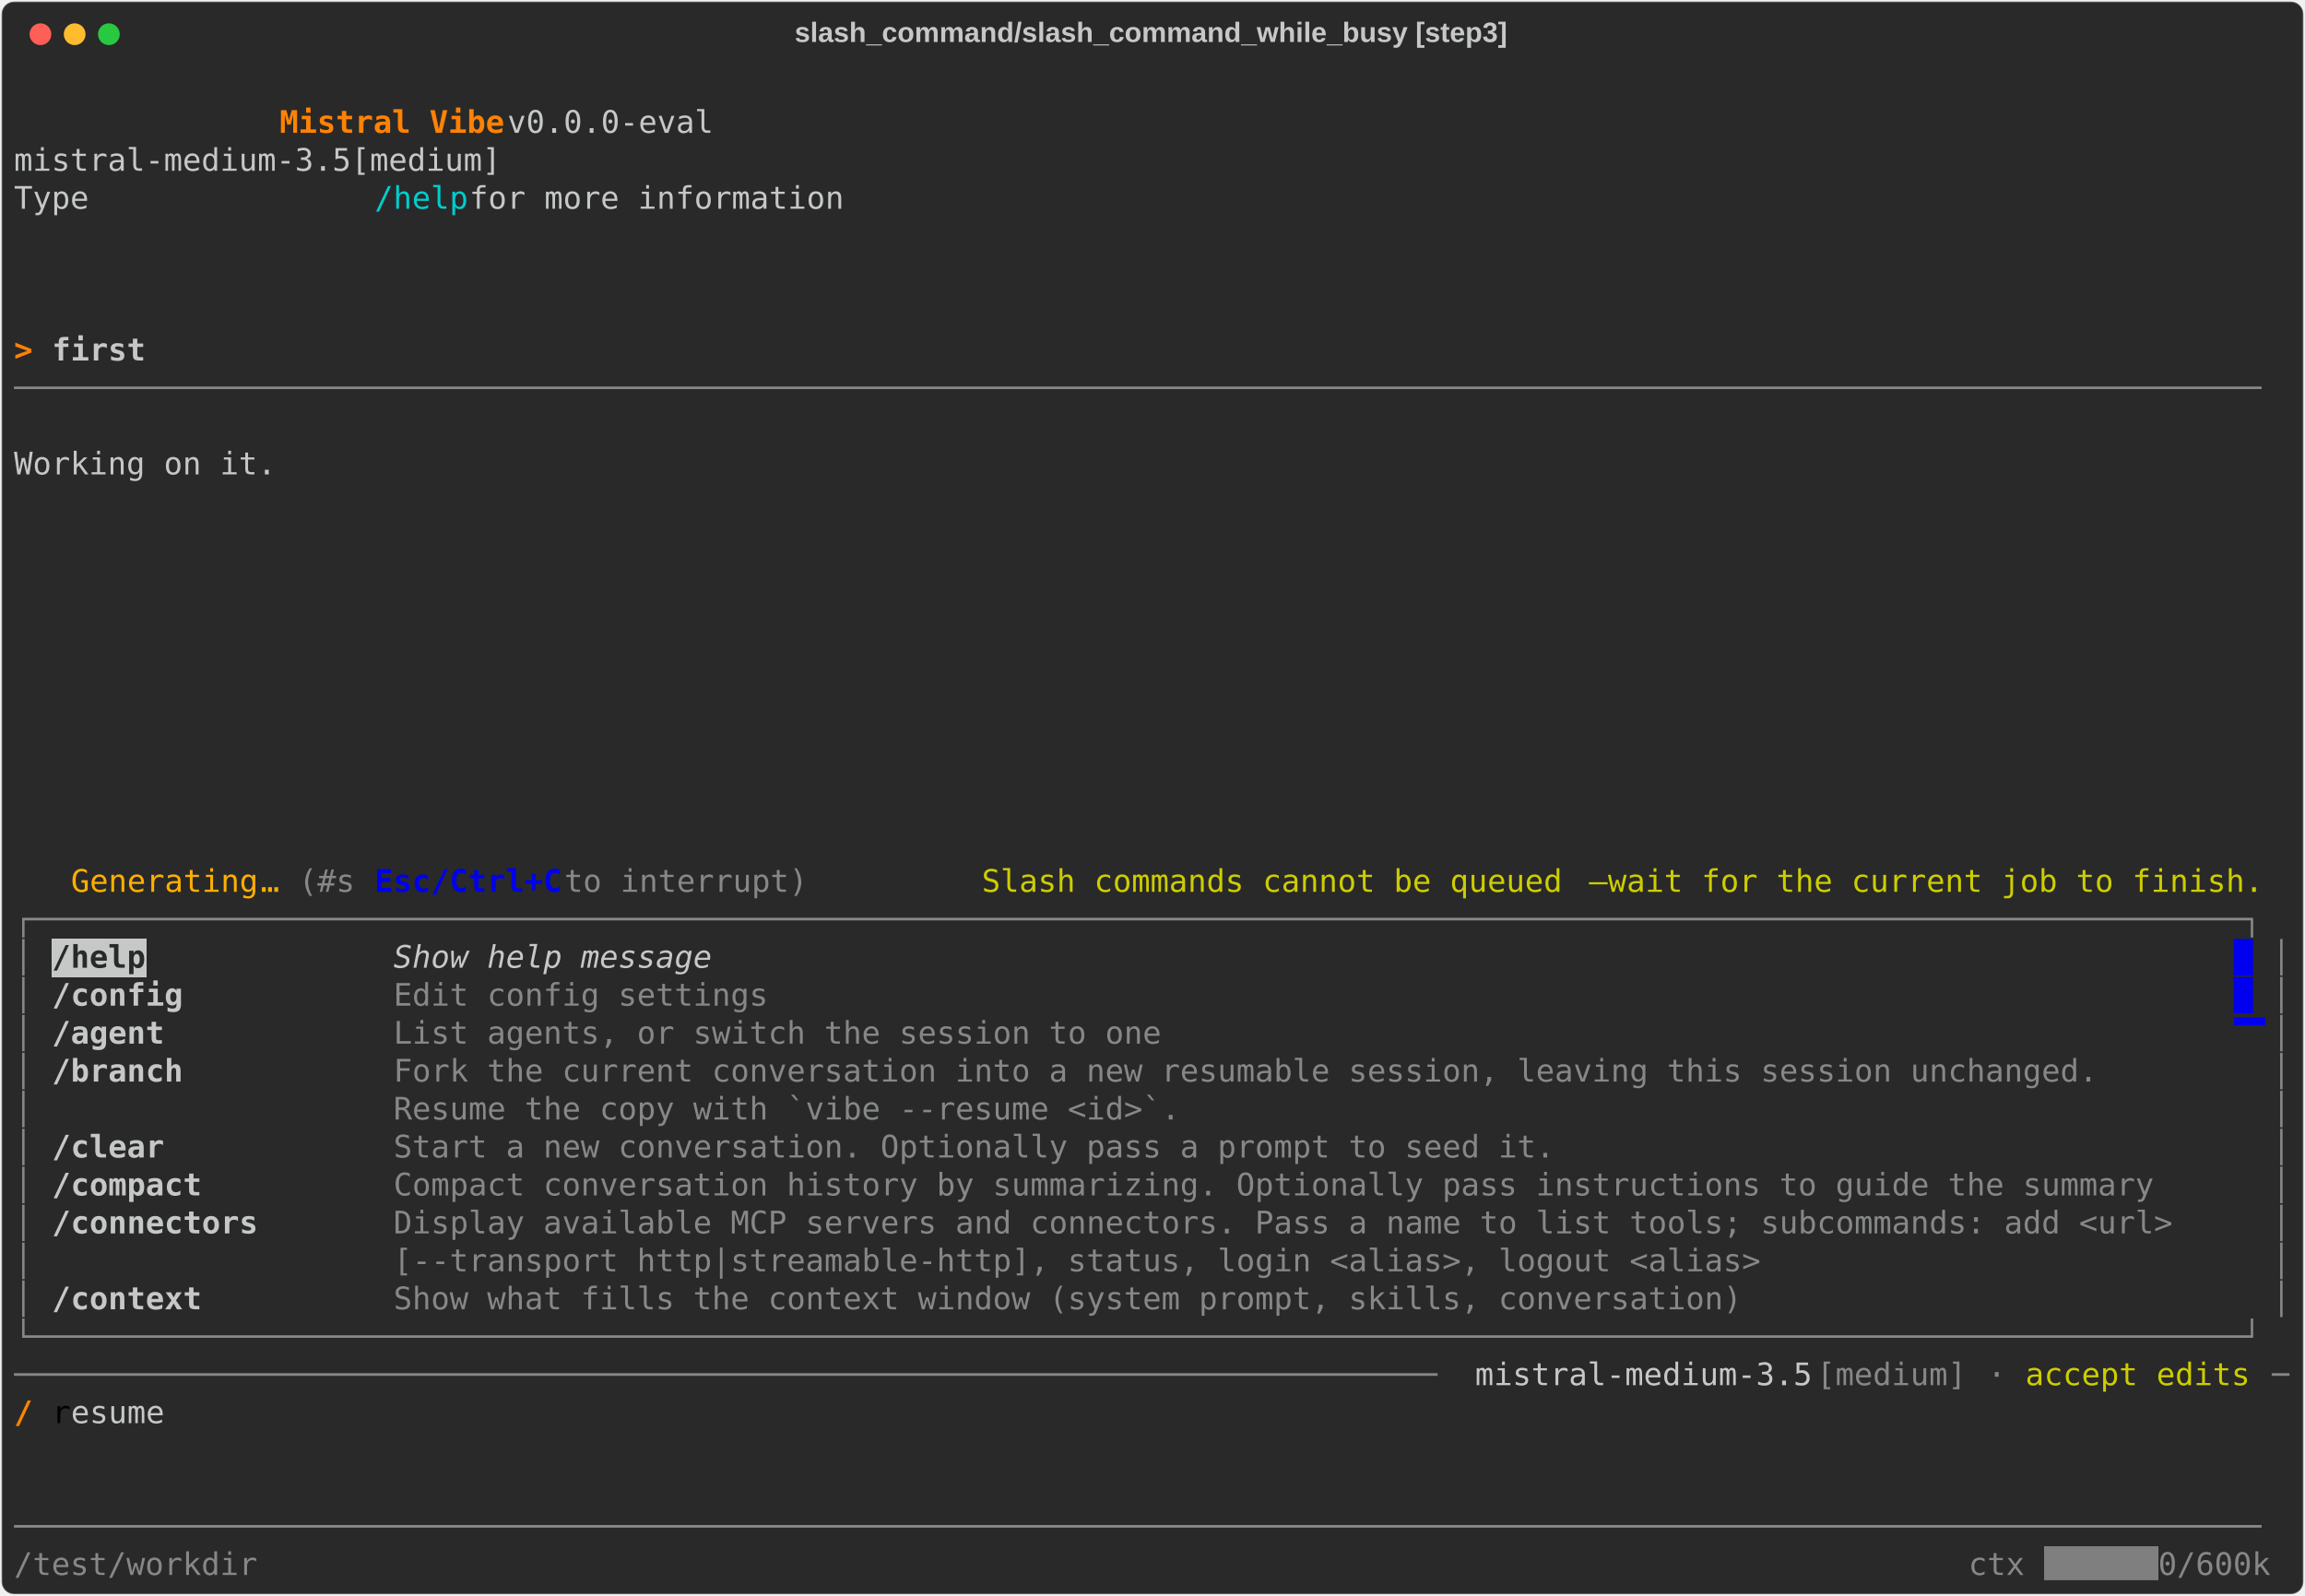
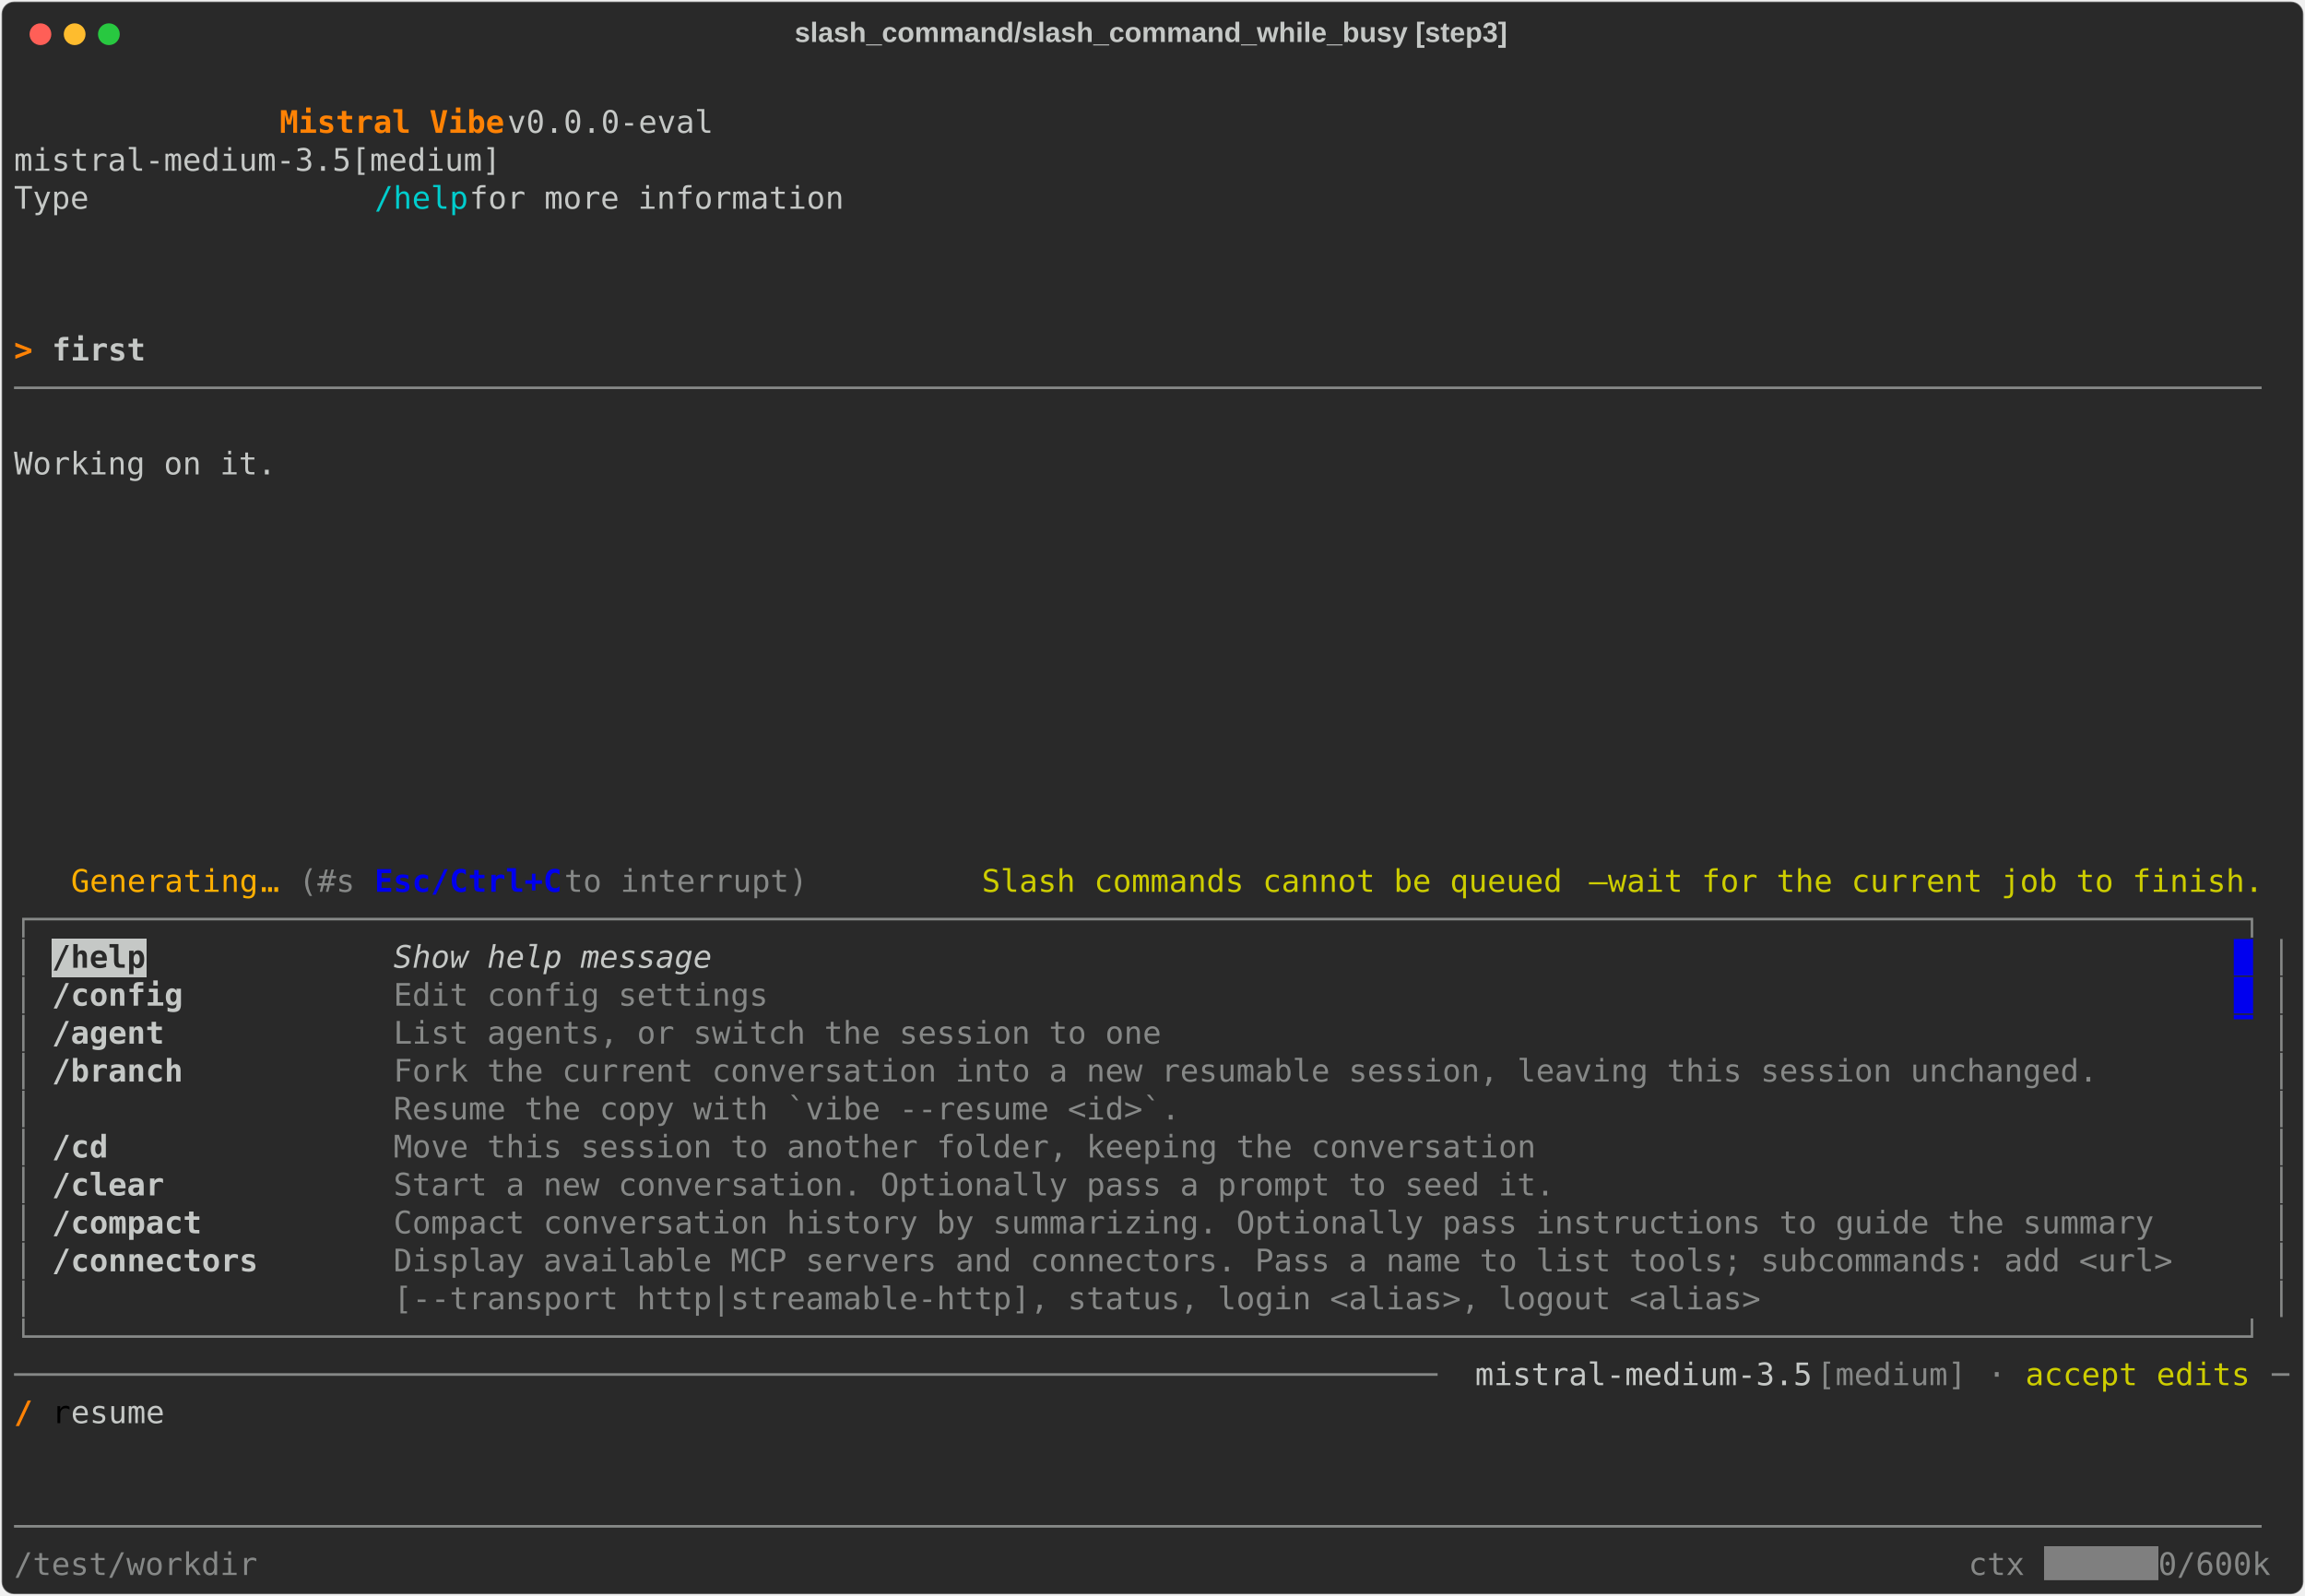
<svg xmlns="http://www.w3.org/2000/svg" class="rich-terminal" viewBox="0 0 1482 1026.0">
  <style>

    @font-face {
        font-family: "Fira Code";
        src: local("FiraCode-Regular"),
                url("https://cdnjs.cloudflare.com/ajax/libs/firacode/6.2.0/woff2/FiraCode-Regular.woff2") format("woff2"),
                url("https://cdnjs.cloudflare.com/ajax/libs/firacode/6.2.0/woff/FiraCode-Regular.woff") format("woff");
        font-style: normal;
        font-weight: 400;
    }
    @font-face {
        font-family: "Fira Code";
        src: local("FiraCode-Bold"),
                url("https://cdnjs.cloudflare.com/ajax/libs/firacode/6.2.0/woff2/FiraCode-Bold.woff2") format("woff2"),
                url("https://cdnjs.cloudflare.com/ajax/libs/firacode/6.2.0/woff/FiraCode-Bold.woff") format("woff");
        font-style: bold;
        font-weight: 700;
    }

    .vibe-matrix {
        font-family: Fira Code, monospace;
        font-size: 20px;
        line-height: 24.4px;
        font-variant-east-asian: full-width;
    }

    .vibe-title {
        font-size: 18px;
        font-weight: bold;
        font-family: arial;
    }

    .vibe-r1 { fill: #c5c8c6 }
.vibe-r2 { fill: #ff8204;font-weight: bold }
.vibe-r3 { fill: #00cdcd }
.vibe-r4 { fill: #c5c8c6;font-weight: bold }
.vibe-r5 { fill: #868887 }
.vibe-r6 { fill: #ffaf01 }
.vibe-r7 { fill: #0000ee;font-weight: bold }
.vibe-r8 { fill: #cdcd00 }
.vibe-r9 { fill: #292929;font-weight: bold }
.vibe-r10 { fill: #c5c8c6;font-style: italic; }
.vibe-r11 { fill: #0000ee }
.vibe-r12 { fill: #000000 }
.vibe-r13 { fill: #ffffff }
    </style>
  <defs>
    <clipPath id="vibe-clip-terminal">
      <rect x="0" y="0" width="1463.0" height="975.0" />
    </clipPath>
    <clipPath id="vibe-line-0">
      <rect x="0" y="1.5" width="1464" height="24.65" />
    </clipPath>
    <clipPath id="vibe-line-1">
      <rect x="0" y="25.9" width="1464" height="24.65" />
    </clipPath>
    <clipPath id="vibe-line-2">
      <rect x="0" y="50.3" width="1464" height="24.65" />
    </clipPath>
    <clipPath id="vibe-line-3">
      <rect x="0" y="74.7" width="1464" height="24.65" />
    </clipPath>
    <clipPath id="vibe-line-4">
      <rect x="0" y="99.1" width="1464" height="24.65" />
    </clipPath>
    <clipPath id="vibe-line-5">
      <rect x="0" y="123.5" width="1464" height="24.65" />
    </clipPath>
    <clipPath id="vibe-line-6">
      <rect x="0" y="147.9" width="1464" height="24.65" />
    </clipPath>
    <clipPath id="vibe-line-7">
      <rect x="0" y="172.3" width="1464" height="24.65" />
    </clipPath>
    <clipPath id="vibe-line-8">
      <rect x="0" y="196.7" width="1464" height="24.65" />
    </clipPath>
    <clipPath id="vibe-line-9">
      <rect x="0" y="221.1" width="1464" height="24.65" />
    </clipPath>
    <clipPath id="vibe-line-10">
      <rect x="0" y="245.5" width="1464" height="24.65" />
    </clipPath>
    <clipPath id="vibe-line-11">
      <rect x="0" y="269.9" width="1464" height="24.65" />
    </clipPath>
    <clipPath id="vibe-line-12">
      <rect x="0" y="294.3" width="1464" height="24.65" />
    </clipPath>
    <clipPath id="vibe-line-13">
      <rect x="0" y="318.7" width="1464" height="24.65" />
    </clipPath>
    <clipPath id="vibe-line-14">
      <rect x="0" y="343.1" width="1464" height="24.65" />
    </clipPath>
    <clipPath id="vibe-line-15">
      <rect x="0" y="367.5" width="1464" height="24.65" />
    </clipPath>
    <clipPath id="vibe-line-16">
      <rect x="0" y="391.9" width="1464" height="24.65" />
    </clipPath>
    <clipPath id="vibe-line-17">
      <rect x="0" y="416.3" width="1464" height="24.65" />
    </clipPath>
    <clipPath id="vibe-line-18">
      <rect x="0" y="440.7" width="1464" height="24.65" />
    </clipPath>
    <clipPath id="vibe-line-19">
      <rect x="0" y="465.1" width="1464" height="24.65" />
    </clipPath>
    <clipPath id="vibe-line-20">
      <rect x="0" y="489.5" width="1464" height="24.65" />
    </clipPath>
    <clipPath id="vibe-line-21">
      <rect x="0" y="513.9" width="1464" height="24.65" />
    </clipPath>
    <clipPath id="vibe-line-22">
      <rect x="0" y="538.3" width="1464" height="24.65" />
    </clipPath>
    <clipPath id="vibe-line-23">
      <rect x="0" y="562.7" width="1464" height="24.65" />
    </clipPath>
    <clipPath id="vibe-line-24">
      <rect x="0" y="587.1" width="1464" height="24.65" />
    </clipPath>
    <clipPath id="vibe-line-25">
      <rect x="0" y="611.5" width="1464" height="24.65" />
    </clipPath>
    <clipPath id="vibe-line-26">
      <rect x="0" y="635.9" width="1464" height="24.65" />
    </clipPath>
    <clipPath id="vibe-line-27">
      <rect x="0" y="660.3" width="1464" height="24.65" />
    </clipPath>
    <clipPath id="vibe-line-28">
      <rect x="0" y="684.7" width="1464" height="24.65" />
    </clipPath>
    <clipPath id="vibe-line-29">
      <rect x="0" y="709.1" width="1464" height="24.65" />
    </clipPath>
    <clipPath id="vibe-line-30">
      <rect x="0" y="733.5" width="1464" height="24.65" />
    </clipPath>
    <clipPath id="vibe-line-31">
      <rect x="0" y="757.9" width="1464" height="24.65" />
    </clipPath>
    <clipPath id="vibe-line-32">
      <rect x="0" y="782.3" width="1464" height="24.65" />
    </clipPath>
    <clipPath id="vibe-line-33">
      <rect x="0" y="806.7" width="1464" height="24.65" />
    </clipPath>
    <clipPath id="vibe-line-34">
      <rect x="0" y="831.1" width="1464" height="24.65" />
    </clipPath>
    <clipPath id="vibe-line-35">
      <rect x="0" y="855.5" width="1464" height="24.65" />
    </clipPath>
    <clipPath id="vibe-line-36">
      <rect x="0" y="879.9" width="1464" height="24.65" />
    </clipPath>
    <clipPath id="vibe-line-37">
      <rect x="0" y="904.3" width="1464" height="24.65" />
    </clipPath>
    <clipPath id="vibe-line-38">
      <rect x="0" y="928.7" width="1464" height="24.65" />
    </clipPath>
  </defs>
  <rect fill="#292929" stroke="rgba(255,255,255,0.35)" stroke-width="1" x="1" y="1" width="1480" height="1024" rx="8" />
  <text class="vibe-title" fill="#c5c8c6" text-anchor="middle" x="740" y="27">slash_command/slash_command_while_busy [step3]</text>
  <g transform="translate(26,22)">
    <circle cx="0" cy="0" r="7" fill="#ff5f57" />
    <circle cx="22" cy="0" r="7" fill="#febc2e" />
    <circle cx="44" cy="0" r="7" fill="#28c840" />
  </g>
  <g transform="translate(9, 41)" clip-path="url(#vibe-clip-terminal)">
    <rect fill="#c5c8c6" x="24.4" y="562.7" width="61" height="24.65" shape-rendering="crispEdges" />
    <rect fill="#7f7f7f" x="1305.4" y="953.1" width="73.2" height="24.65" shape-rendering="crispEdges" />
    <g class="vibe-matrix">
      <text class="vibe-r1" x="1464" y="20" textLength="12.2" clip-path="url(#vibe-line-0)">
</text>
      <text class="vibe-r2" x="170.8 183 195.2 207.4 219.6 231.8 244 256.2 268.4 280.6 292.8 305" y="44.4" clip-path="url(#vibe-line-1)" style="font-variant-ligatures:none;font-kerning:none">Mistral Vibe</text>
      <text class="vibe-r1" x="317.2 329.4 341.6 353.8 366 378.2 390.4 402.6 414.8 427 439.2 451.4 463.6 475.8 488 500.2 512.4 524.6 536.8 549 561.2 573.4 585.6 597.8 610 622.2 634.4 646.6 658.8 671 683.2 695.4 707.6 719.8 732 744.2 756.4 768.6 780.8 793 805.2 817.4 829.6 841.8 854 866.2 878.4 890.6 902.8 915 927.2 939.4 951.6 963.8 976 988.2 1000.4 1012.6 1024.8 1037 1049.2 1061.4 1073.6 1085.8 1098 1110.2 1122.4 1134.6 1146.8 1159 1171.2 1183.4 1195.6 1207.8 1220 1232.2 1244.4 1256.6 1268.8 1281 1293.2 1305.4 1317.6 1329.8 1342 1354.2 1366.4 1378.6 1390.8 1403 1415.2 1427.4 1439.6 1451.8" y="44.4" clip-path="url(#vibe-line-1)" style="font-variant-ligatures:none;font-kerning:none"> v0.0.0-eval                                                                                  </text>
      <text class="vibe-r1" x="1464" y="44.4" textLength="12.2" clip-path="url(#vibe-line-1)">
</text>
      <text class="vibe-r1" x="0 12.2 24.4 36.6 48.8 61 73.2 85.4 97.6 109.8 122 134.2 146.4 158.6 170.8 183 195.2 207.4 219.6 231.8 244 256.2 268.4 280.6 292.8 305 317.2 329.4 341.6 353.8 366 378.2 390.4 402.6 414.8 427 439.2 451.4 463.6 475.8 488 500.2 512.4 524.6 536.8 549 561.2 573.4 585.6 597.8 610 622.2 634.4 646.6 658.8 671 683.2 695.4 707.6 719.8 732 744.2 756.4 768.6 780.8 793 805.2 817.4 829.6 841.8 854 866.2 878.4 890.6 902.8 915 927.2 939.4 951.6 963.8 976 988.2 1000.4 1012.6 1024.8 1037 1049.2 1061.4 1073.6 1085.8 1098 1110.2 1122.4 1134.6 1146.8 1159 1171.2 1183.4 1195.6 1207.8 1220 1232.2 1244.4 1256.6 1268.8 1281 1293.2 1305.4 1317.6 1329.8 1342 1354.2 1366.4 1378.6 1390.8 1403 1415.2 1427.4 1439.6 1451.8" y="68.8" clip-path="url(#vibe-line-2)" style="font-variant-ligatures:none;font-kerning:none">              mistral-medium-3.5[medium]                                                                                </text>
      <text class="vibe-r1" x="1464" y="68.8" textLength="12.2" clip-path="url(#vibe-line-2)">
</text>
      <text class="vibe-r1" x="0 12.2 24.4 36.6 48.8 61 73.2 85.4 97.6 109.8 122 134.2 146.4 158.6 170.8 183 195.2 207.4 219.6" y="93.2" clip-path="url(#vibe-line-3)" style="font-variant-ligatures:none;font-kerning:none">              Type </text>
      <text class="vibe-r3" x="231.8 244 256.2 268.4 280.6" y="93.2" clip-path="url(#vibe-line-3)" style="font-variant-ligatures:none;font-kerning:none">/help</text>
      <text class="vibe-r1" x="292.8 305 317.2 329.4 341.6 353.8 366 378.2 390.4 402.6 414.8 427 439.2 451.4 463.6 475.8 488 500.2 512.4 524.6 536.8 549 561.2 573.4 585.6 597.8 610 622.2 634.4 646.6 658.8 671 683.2 695.4 707.6 719.8 732 744.2 756.4 768.6 780.8 793 805.2 817.4 829.6 841.8 854 866.2 878.4 890.6 902.8 915 927.2 939.4 951.6 963.8 976 988.2 1000.4 1012.6 1024.8 1037 1049.2 1061.4 1073.6 1085.8 1098 1110.2 1122.4 1134.6 1146.8 1159 1171.2 1183.4 1195.6 1207.8 1220 1232.2 1244.4 1256.6 1268.8 1281 1293.2 1305.4 1317.6 1329.8 1342 1354.2 1366.4 1378.6 1390.8 1403 1415.2 1427.4 1439.6 1451.8" y="93.2" clip-path="url(#vibe-line-3)" style="font-variant-ligatures:none;font-kerning:none"> for more information                                                                           </text>
      <text class="vibe-r1" x="1464" y="93.2" textLength="12.2" clip-path="url(#vibe-line-3)">
</text>
      <text class="vibe-r1" x="1464" y="117.6" textLength="12.2" clip-path="url(#vibe-line-4)">
</text>
      <text class="vibe-r1" x="1464" y="142" textLength="12.2" clip-path="url(#vibe-line-5)">
</text>
      <text class="vibe-r1" x="1464" y="166.4" textLength="12.2" clip-path="url(#vibe-line-6)">
</text>
      <text class="vibe-r2" x="0 12.2" y="190.8" clip-path="url(#vibe-line-7)" style="font-variant-ligatures:none;font-kerning:none">&gt; </text>
      <text class="vibe-r4" x="24.4 36.6 48.8 61 73.2" y="190.8" clip-path="url(#vibe-line-7)" style="font-variant-ligatures:none;font-kerning:none">first</text>
      <text class="vibe-r1" x="1464" y="190.8" textLength="12.2" clip-path="url(#vibe-line-7)">
</text>
      <text class="vibe-r5" x="0 12.2 24.4 36.6 48.8 61 73.2 85.4 97.6 109.8 122 134.2 146.4 158.6 170.8 183 195.2 207.4 219.6 231.8 244 256.2 268.4 280.6 292.8 305 317.2 329.4 341.6 353.8 366 378.2 390.4 402.6 414.8 427 439.2 451.4 463.6 475.8 488 500.2 512.4 524.6 536.8 549 561.2 573.4 585.6 597.8 610 622.2 634.4 646.6 658.8 671 683.2 695.4 707.6 719.8 732 744.2 756.4 768.6 780.8 793 805.2 817.4 829.6 841.8 854 866.2 878.4 890.6 902.8 915 927.2 939.4 951.6 963.8 976 988.2 1000.4 1012.6 1024.8 1037 1049.2 1061.4 1073.6 1085.8 1098 1110.2 1122.4 1134.6 1146.8 1159 1171.2 1183.4 1195.6 1207.8 1220 1232.2 1244.4 1256.6 1268.8 1281 1293.2 1305.4 1317.6 1329.8 1342 1354.2 1366.4 1378.6 1390.8 1403 1415.2 1427.4 1439.6 1451.8" y="215.2" clip-path="url(#vibe-line-8)" style="font-variant-ligatures:none;font-kerning:none">────────────────────────────────────────────────────────────────────────────────────────────────────────────────────────</text>
      <text class="vibe-r1" x="1464" y="215.2" textLength="12.2" clip-path="url(#vibe-line-8)">
</text>
      <text class="vibe-r1" x="1464" y="239.6" textLength="12.2" clip-path="url(#vibe-line-9)">
</text>
      <text class="vibe-r1" x="0 12.2 24.4 36.6 48.8 61 73.2 85.4 97.6 109.8 122 134.2 146.4 158.6 170.8 183 195.2 207.4 219.6 231.8 244 256.2 268.4 280.6 292.8 305 317.2 329.4 341.6 353.8 366 378.2 390.4 402.6 414.8 427 439.2 451.4 463.6 475.8 488 500.2 512.4 524.6 536.8 549 561.2 573.4 585.6 597.8 610 622.2 634.4 646.6 658.8 671 683.2 695.4 707.6 719.8 732 744.2 756.4 768.6 780.8 793 805.2 817.4 829.6 841.8 854 866.2 878.4 890.6 902.8 915 927.2 939.4 951.6 963.8 976 988.2 1000.4 1012.6 1024.8 1037 1049.2 1061.4 1073.6 1085.8 1098 1110.2 1122.4 1134.6 1146.8 1159 1171.2 1183.4 1195.6 1207.8 1220 1232.2 1244.4 1256.6 1268.8 1281 1293.2 1305.4 1317.6 1329.8 1342 1354.2 1366.4 1378.6 1390.8 1403 1415.2 1427.4 1439.6 1451.8" y="264" clip-path="url(#vibe-line-10)" style="font-variant-ligatures:none;font-kerning:none">  Working on it.                                                                                                        </text>
      <text class="vibe-r1" x="1464" y="264" textLength="12.2" clip-path="url(#vibe-line-10)">
</text>
      <text class="vibe-r1" x="1464" y="288.4" textLength="12.2" clip-path="url(#vibe-line-11)">
</text>
      <text class="vibe-r1" x="1464" y="312.8" textLength="12.2" clip-path="url(#vibe-line-12)">
</text>
      <text class="vibe-r1" x="1464" y="337.2" textLength="12.2" clip-path="url(#vibe-line-13)">
</text>
      <text class="vibe-r1" x="1464" y="361.6" textLength="12.2" clip-path="url(#vibe-line-14)">
</text>
      <text class="vibe-r1" x="1464" y="386" textLength="12.2" clip-path="url(#vibe-line-15)">
</text>
      <text class="vibe-r1" x="1464" y="410.4" textLength="12.2" clip-path="url(#vibe-line-16)">
</text>
      <text class="vibe-r1" x="1464" y="434.8" textLength="12.2" clip-path="url(#vibe-line-17)">
</text>
      <text class="vibe-r1" x="1464" y="459.2" textLength="12.2" clip-path="url(#vibe-line-18)">
</text>
      <text class="vibe-r1" x="1464" y="483.6" textLength="12.2" clip-path="url(#vibe-line-19)">
</text>
      <text class="vibe-r1" x="1464" y="508" textLength="12.2" clip-path="url(#vibe-line-20)">
</text>
      <text class="vibe-r6" x="36.6 48.8 61 73.2 85.4 97.6 109.8 122 134.2 146.4" y="532.4" clip-path="url(#vibe-line-21)" style="font-variant-ligatures:none;font-kerning:none">Generating</text>
      <text class="vibe-r6" x="158.6" y="532.4" textLength="12.2" clip-path="url(#vibe-line-21)">…</text>
      <text class="vibe-r5" x="183 195.2 207.4 219.6" y="532.4" clip-path="url(#vibe-line-21)" style="font-variant-ligatures:none;font-kerning:none">(#s </text>
      <text class="vibe-r7" x="231.8 244 256.2 268.4 280.6 292.8 305 317.2 329.4 341.6" y="532.4" clip-path="url(#vibe-line-21)" style="font-variant-ligatures:none;font-kerning:none">Esc/Ctrl+C</text>
      <text class="vibe-r5" x="353.8 366 378.2 390.4 402.6 414.8 427 439.2 451.4 463.6 475.8 488 500.2 512.4" y="532.4" clip-path="url(#vibe-line-21)" style="font-variant-ligatures:none;font-kerning:none"> to interrupt)</text>
      <text class="vibe-r8" x="622.2 634.4 646.6 658.8 671 683.2 695.4 707.6 719.8 732 744.2 756.4 768.6 780.8 793 805.2 817.4 829.6 841.8 854 866.2 878.4 890.6 902.8 915 927.2 939.4 951.6 963.8 976 988.2 1000.4" y="532.4" clip-path="url(#vibe-line-21)" style="font-variant-ligatures:none;font-kerning:none">Slash commands cannot be queued </text>
      <text class="vibe-r8" x="1012.6" y="532.4" textLength="12.2" clip-path="url(#vibe-line-21)">—</text>
      <text class="vibe-r8" x="1024.8 1037 1049.2 1061.4 1073.6 1085.8 1098 1110.2 1122.4 1134.6 1146.8 1159 1171.2 1183.4 1195.6 1207.8 1220 1232.2 1244.4 1256.6 1268.8 1281 1293.2 1305.4 1317.6 1329.8 1342 1354.2 1366.4 1378.6 1390.8 1403 1415.2 1427.4 1439.6 1451.8" y="532.4" clip-path="url(#vibe-line-21)" style="font-variant-ligatures:none;font-kerning:none"> wait for the current job to finish.</text>
      <text class="vibe-r1" x="1464" y="532.4" textLength="12.2" clip-path="url(#vibe-line-21)">
</text>
      <text class="vibe-r5" x="0 12.2 24.4 36.6 48.8 61 73.2 85.4 97.6 109.8 122 134.2 146.4 158.6 170.8 183 195.2 207.4 219.6 231.8 244 256.2 268.4 280.6 292.8 305 317.2 329.4 341.6 353.8 366 378.2 390.4 402.6 414.8 427 439.2 451.4 463.6 475.8 488 500.2 512.4 524.6 536.8 549 561.2 573.4 585.6 597.8 610 622.2 634.4 646.6 658.8 671 683.2 695.4 707.6 719.8 732 744.2 756.4 768.6 780.8 793 805.2 817.4 829.6 841.8 854 866.2 878.4 890.6 902.8 915 927.2 939.4 951.6 963.8 976 988.2 1000.4 1012.6 1024.8 1037 1049.2 1061.4 1073.6 1085.8 1098 1110.2 1122.4 1134.6 1146.8 1159 1171.2 1183.4 1195.6 1207.8 1220 1232.2 1244.4 1256.6 1268.8 1281 1293.2 1305.4 1317.6 1329.8 1342 1354.2 1366.4 1378.6 1390.8 1403 1415.2 1427.4 1439.6 1451.8" y="556.8" clip-path="url(#vibe-line-22)" style="font-variant-ligatures:none;font-kerning:none">┌──────────────────────────────────────────────────────────────────────────────────────────────────────────────────────┐</text>
      <text class="vibe-r1" x="1464" y="556.8" textLength="12.2" clip-path="url(#vibe-line-22)">
</text>
      <text class="vibe-r5" x="0" y="581.2" textLength="12.2" clip-path="url(#vibe-line-23)">│</text>
      <text class="vibe-r9" x="24.4 36.6 48.8 61 73.2" y="581.2" clip-path="url(#vibe-line-23)" style="font-variant-ligatures:none;font-kerning:none">/help</text>
      <text class="vibe-r10" x="244 256.2 268.4 280.6 292.8 305 317.2 329.4 341.6 353.8 366 378.2 390.4 402.6 414.8 427 439.2" y="581.2" clip-path="url(#vibe-line-23)" style="font-variant-ligatures:none;font-kerning:none">Show help message</text>
      <text class="vibe-r11" x="1427.4" y="581.2" textLength="12.2" clip-path="url(#vibe-line-23)">█</text>
      <text class="vibe-r5" x="1451.8" y="581.2" textLength="12.2" clip-path="url(#vibe-line-23)">│</text>
      <text class="vibe-r1" x="1464" y="581.2" textLength="12.2" clip-path="url(#vibe-line-23)">
</text>
      <text class="vibe-r5" x="0" y="605.6" textLength="12.2" clip-path="url(#vibe-line-24)">│</text>
      <text class="vibe-r4" x="24.4 36.6 48.8 61 73.2 85.4 97.6" y="605.6" clip-path="url(#vibe-line-24)" style="font-variant-ligatures:none;font-kerning:none">/config</text>
      <text class="vibe-r5" x="244 256.2 268.4 280.6 292.8 305 317.2 329.4 341.6 353.8 366 378.2 390.4 402.6 414.8 427 439.2 451.4 463.6 475.8" y="605.6" clip-path="url(#vibe-line-24)" style="font-variant-ligatures:none;font-kerning:none">Edit config settings</text>
      <text class="vibe-r11" x="1427.4" y="605.6" textLength="12.2" clip-path="url(#vibe-line-24)">█</text>
      <text class="vibe-r5" x="1451.8" y="605.6" textLength="12.2" clip-path="url(#vibe-line-24)">│</text>
      <text class="vibe-r1" x="1464" y="605.6" textLength="12.2" clip-path="url(#vibe-line-24)">
</text>
      <text class="vibe-r5" x="0" y="630" textLength="12.2" clip-path="url(#vibe-line-25)">│</text>
      <text class="vibe-r4" x="24.4 36.6 48.8 61 73.2 85.4" y="630" clip-path="url(#vibe-line-25)" style="font-variant-ligatures:none;font-kerning:none">/agent</text>
      <text class="vibe-r5" x="244 256.2 268.4 280.6 292.8 305 317.2 329.4 341.6 353.8 366 378.2 390.4 402.6 414.8 427 439.2 451.4 463.6 475.8 488 500.2 512.4 524.6 536.8 549 561.2 573.4 585.6 597.8 610 622.2 634.4 646.6 658.8 671 683.2 695.4 707.6 719.8 732" y="630" clip-path="url(#vibe-line-25)" style="font-variant-ligatures:none;font-kerning:none">List agents, or switch the session to one</text>
-       <text class="vibe-r11" x="1427.4" y="630" textLength="12.2" clip-path="url(#vibe-line-25)">🮂</text>
+       <text class="vibe-r11" x="1427.4" y="630" textLength="12.2" clip-path="url(#vibe-line-25)">▔</text>
      <text class="vibe-r5" x="1451.8" y="630" textLength="12.2" clip-path="url(#vibe-line-25)">│</text>
      <text class="vibe-r1" x="1464" y="630" textLength="12.2" clip-path="url(#vibe-line-25)">
</text>
      <text class="vibe-r5" x="0" y="654.4" textLength="12.2" clip-path="url(#vibe-line-26)">│</text>
      <text class="vibe-r4" x="24.4 36.6 48.8 61 73.2 85.4 97.6" y="654.4" clip-path="url(#vibe-line-26)" style="font-variant-ligatures:none;font-kerning:none">/branch</text>
      <text class="vibe-r5" x="244 256.2 268.4 280.6 292.8 305 317.2 329.4 341.6 353.8 366 378.2 390.4 402.6 414.8 427 439.2 451.4 463.6 475.8 488 500.2 512.4 524.6 536.8 549 561.2 573.4 585.6 597.8 610 622.2 634.4 646.6 658.8 671 683.2 695.4 707.6 719.8 732 744.2 756.4 768.6 780.8 793 805.2 817.4 829.6 841.8 854 866.2 878.4 890.6 902.8 915 927.2 939.4 951.6 963.8 976 988.2 1000.4 1012.6 1024.8 1037 1049.2 1061.4 1073.6 1085.8 1098 1110.2 1122.4 1134.6 1146.8 1159 1171.2 1183.4 1195.6 1207.8 1220 1232.2 1244.4 1256.6 1268.8 1281 1293.2 1305.4 1317.6 1329.8 1342" y="654.4" clip-path="url(#vibe-line-26)" style="font-variant-ligatures:none;font-kerning:none">Fork the current conversation into a new resumable session, leaving this session unchanged.</text>
      <text class="vibe-r5" x="1451.8" y="654.4" textLength="12.2" clip-path="url(#vibe-line-26)">│</text>
      <text class="vibe-r1" x="1464" y="654.4" textLength="12.2" clip-path="url(#vibe-line-26)">
</text>
      <text class="vibe-r5" x="0" y="678.8" textLength="12.2" clip-path="url(#vibe-line-27)">│</text>
      <text class="vibe-r5" x="244 256.2 268.4 280.6 292.8 305 317.2 329.4 341.6 353.8 366 378.2 390.4 402.6 414.8 427 439.2 451.4 463.6 475.8 488 500.2 512.4 524.6 536.8 549 561.2 573.4 585.6 597.8 610 622.2 634.4 646.6 658.8 671 683.2 695.4 707.6 719.8 732 744.2" y="678.8" clip-path="url(#vibe-line-27)" style="font-variant-ligatures:none;font-kerning:none">Resume the copy with `vibe --resume &lt;id&gt;`.</text>
      <text class="vibe-r5" x="1451.8" y="678.8" textLength="12.2" clip-path="url(#vibe-line-27)">│</text>
      <text class="vibe-r1" x="1464" y="678.8" textLength="12.2" clip-path="url(#vibe-line-27)">
</text>
      <text class="vibe-r5" x="0" y="703.2" textLength="12.2" clip-path="url(#vibe-line-28)">│</text>
-       <text class="vibe-r4" x="24.4 36.6 48.8 61 73.2 85.4" y="703.2" clip-path="url(#vibe-line-28)" style="font-variant-ligatures:none;font-kerning:none">/clear</text>
-       <text class="vibe-r5" x="244 256.2 268.4 280.6 292.8 305 317.2 329.4 341.6 353.8 366 378.2 390.4 402.6 414.8 427 439.2 451.4 463.6 475.8 488 500.2 512.4 524.6 536.8 549 561.2 573.4 585.6 597.8 610 622.2 634.4 646.6 658.8 671 683.2 695.4 707.6 719.8 732 744.2 756.4 768.6 780.8 793 805.2 817.4 829.6 841.8 854 866.2 878.4 890.6 902.8 915 927.2 939.4 951.6 963.8 976 988.2" y="703.2" clip-path="url(#vibe-line-28)" style="font-variant-ligatures:none;font-kerning:none">Start a new conversation. Optionally pass a prompt to seed it.</text>
+       <text class="vibe-r4" x="24.4 36.6 48.8" y="703.2" clip-path="url(#vibe-line-28)" style="font-variant-ligatures:none;font-kerning:none">/cd</text>
+       <text class="vibe-r5" x="244 256.2 268.4 280.6 292.8 305 317.2 329.4 341.6 353.8 366 378.2 390.4 402.6 414.8 427 439.2 451.4 463.6 475.8 488 500.2 512.4 524.6 536.8 549 561.2 573.4 585.6 597.8 610 622.2 634.4 646.6 658.8 671 683.2 695.4 707.6 719.8 732 744.2 756.4 768.6 780.8 793 805.2 817.4 829.6 841.8 854 866.2 878.4 890.6 902.8 915 927.2 939.4 951.6 963.8 976" y="703.2" clip-path="url(#vibe-line-28)" style="font-variant-ligatures:none;font-kerning:none">Move this session to another folder, keeping the conversation</text>
      <text class="vibe-r5" x="1451.8" y="703.2" textLength="12.2" clip-path="url(#vibe-line-28)">│</text>
      <text class="vibe-r1" x="1464" y="703.2" textLength="12.2" clip-path="url(#vibe-line-28)">
</text>
      <text class="vibe-r5" x="0" y="727.6" textLength="12.2" clip-path="url(#vibe-line-29)">│</text>
-       <text class="vibe-r4" x="24.4 36.6 48.8 61 73.2 85.4 97.6 109.8" y="727.6" clip-path="url(#vibe-line-29)" style="font-variant-ligatures:none;font-kerning:none">/compact</text>
-       <text class="vibe-r5" x="244 256.2 268.4 280.6 292.8 305 317.2 329.4 341.6 353.8 366 378.2 390.4 402.6 414.8 427 439.2 451.4 463.6 475.8 488 500.2 512.4 524.6 536.8 549 561.2 573.4 585.6 597.8 610 622.2 634.4 646.6 658.8 671 683.2 695.4 707.6 719.8 732 744.2 756.4 768.6 780.8 793 805.2 817.4 829.6 841.8 854 866.2 878.4 890.6 902.8 915 927.2 939.4 951.6 963.8 976 988.2 1000.4 1012.6 1024.8 1037 1049.2 1061.4 1073.6 1085.8 1098 1110.2 1122.4 1134.6 1146.8 1159 1171.2 1183.4 1195.6 1207.8 1220 1232.2 1244.4 1256.6 1268.8 1281 1293.2 1305.4 1317.6 1329.8 1342 1354.2 1366.4 1378.6" y="727.6" clip-path="url(#vibe-line-29)" style="font-variant-ligatures:none;font-kerning:none">Compact conversation history by summarizing. Optionally pass instructions to guide the summary</text>
+       <text class="vibe-r4" x="24.4 36.6 48.8 61 73.2 85.4" y="727.6" clip-path="url(#vibe-line-29)" style="font-variant-ligatures:none;font-kerning:none">/clear</text>
+       <text class="vibe-r5" x="244 256.2 268.4 280.6 292.8 305 317.2 329.4 341.6 353.8 366 378.2 390.4 402.6 414.8 427 439.2 451.4 463.6 475.8 488 500.2 512.4 524.6 536.8 549 561.2 573.4 585.6 597.8 610 622.2 634.4 646.6 658.8 671 683.2 695.4 707.6 719.8 732 744.2 756.4 768.6 780.8 793 805.2 817.4 829.6 841.8 854 866.2 878.4 890.6 902.8 915 927.2 939.4 951.6 963.8 976 988.2" y="727.6" clip-path="url(#vibe-line-29)" style="font-variant-ligatures:none;font-kerning:none">Start a new conversation. Optionally pass a prompt to seed it.</text>
      <text class="vibe-r5" x="1451.8" y="727.6" textLength="12.2" clip-path="url(#vibe-line-29)">│</text>
      <text class="vibe-r1" x="1464" y="727.6" textLength="12.2" clip-path="url(#vibe-line-29)">
</text>
      <text class="vibe-r5" x="0" y="752" textLength="12.2" clip-path="url(#vibe-line-30)">│</text>
-       <text class="vibe-r4" x="24.4 36.6 48.8 61 73.2 85.4 97.6 109.8 122 134.2 146.4" y="752" clip-path="url(#vibe-line-30)" style="font-variant-ligatures:none;font-kerning:none">/connectors</text>
-       <text class="vibe-r5" x="244 256.2 268.4 280.6 292.8 305 317.2 329.4 341.6 353.8 366 378.2 390.4 402.6 414.8 427 439.2 451.4 463.6 475.8 488 500.2 512.4 524.6 536.8 549 561.2 573.4 585.6 597.8 610 622.2 634.4 646.6 658.8 671 683.2 695.4 707.6 719.8 732 744.2 756.4 768.6 780.8 793 805.2 817.4 829.6 841.8 854 866.2 878.4 890.6 902.8 915 927.2 939.4 951.6 963.8 976 988.2 1000.4 1012.6 1024.8 1037 1049.2 1061.4 1073.6 1085.8 1098 1110.2 1122.4 1134.6 1146.8 1159 1171.2 1183.4 1195.6 1207.8 1220 1232.2 1244.4 1256.6 1268.8 1281 1293.2 1305.4 1317.6 1329.8 1342 1354.2 1366.4 1378.6 1390.8" y="752" clip-path="url(#vibe-line-30)" style="font-variant-ligatures:none;font-kerning:none">Display available MCP servers and connectors. Pass a name to list tools; subcommands: add &lt;url&gt;</text>
+       <text class="vibe-r4" x="24.4 36.6 48.8 61 73.2 85.4 97.6 109.8" y="752" clip-path="url(#vibe-line-30)" style="font-variant-ligatures:none;font-kerning:none">/compact</text>
+       <text class="vibe-r5" x="244 256.2 268.4 280.6 292.8 305 317.2 329.4 341.6 353.8 366 378.2 390.4 402.6 414.8 427 439.2 451.4 463.6 475.8 488 500.2 512.4 524.6 536.8 549 561.2 573.4 585.6 597.8 610 622.2 634.4 646.6 658.8 671 683.2 695.4 707.6 719.8 732 744.2 756.4 768.6 780.8 793 805.2 817.4 829.6 841.8 854 866.2 878.4 890.6 902.8 915 927.2 939.4 951.6 963.8 976 988.2 1000.4 1012.6 1024.8 1037 1049.2 1061.4 1073.6 1085.8 1098 1110.2 1122.4 1134.6 1146.8 1159 1171.2 1183.4 1195.6 1207.8 1220 1232.2 1244.4 1256.6 1268.8 1281 1293.2 1305.4 1317.6 1329.8 1342 1354.2 1366.4 1378.6" y="752" clip-path="url(#vibe-line-30)" style="font-variant-ligatures:none;font-kerning:none">Compact conversation history by summarizing. Optionally pass instructions to guide the summary</text>
      <text class="vibe-r5" x="1451.8" y="752" textLength="12.2" clip-path="url(#vibe-line-30)">│</text>
      <text class="vibe-r1" x="1464" y="752" textLength="12.2" clip-path="url(#vibe-line-30)">
</text>
      <text class="vibe-r5" x="0" y="776.4" textLength="12.2" clip-path="url(#vibe-line-31)">│</text>
-       <text class="vibe-r5" x="244 256.2 268.4 280.6 292.8 305 317.2 329.4 341.6 353.8 366 378.2 390.4 402.6 414.8 427 439.2 451.4 463.6 475.8 488 500.2 512.4 524.6 536.8 549 561.2 573.4 585.6 597.8 610 622.2 634.4 646.6 658.8 671 683.2 695.4 707.6 719.8 732 744.2 756.4 768.6 780.8 793 805.2 817.4 829.6 841.8 854 866.2 878.4 890.6 902.8 915 927.2 939.4 951.6 963.8 976 988.2 1000.4 1012.6 1024.8 1037 1049.2 1061.4 1073.6 1085.8 1098 1110.2 1122.4" y="776.4" clip-path="url(#vibe-line-31)" style="font-variant-ligatures:none;font-kerning:none">[--transport http|streamable-http], status, login &lt;alias&gt;, logout &lt;alias&gt;</text>
+       <text class="vibe-r4" x="24.4 36.6 48.8 61 73.2 85.4 97.6 109.8 122 134.2 146.4" y="776.4" clip-path="url(#vibe-line-31)" style="font-variant-ligatures:none;font-kerning:none">/connectors</text>
+       <text class="vibe-r5" x="244 256.2 268.4 280.6 292.8 305 317.2 329.4 341.6 353.8 366 378.2 390.4 402.6 414.8 427 439.2 451.4 463.6 475.8 488 500.2 512.4 524.6 536.8 549 561.2 573.4 585.6 597.8 610 622.2 634.4 646.6 658.8 671 683.2 695.4 707.6 719.8 732 744.2 756.4 768.6 780.8 793 805.2 817.4 829.6 841.8 854 866.2 878.4 890.6 902.8 915 927.2 939.4 951.6 963.8 976 988.2 1000.4 1012.6 1024.8 1037 1049.2 1061.4 1073.6 1085.8 1098 1110.2 1122.4 1134.6 1146.8 1159 1171.2 1183.4 1195.6 1207.8 1220 1232.2 1244.4 1256.6 1268.8 1281 1293.2 1305.4 1317.6 1329.8 1342 1354.2 1366.4 1378.6 1390.8" y="776.4" clip-path="url(#vibe-line-31)" style="font-variant-ligatures:none;font-kerning:none">Display available MCP servers and connectors. Pass a name to list tools; subcommands: add &lt;url&gt;</text>
      <text class="vibe-r5" x="1451.8" y="776.4" textLength="12.2" clip-path="url(#vibe-line-31)">│</text>
      <text class="vibe-r1" x="1464" y="776.4" textLength="12.2" clip-path="url(#vibe-line-31)">
</text>
      <text class="vibe-r5" x="0" y="800.8" textLength="12.2" clip-path="url(#vibe-line-32)">│</text>
-       <text class="vibe-r4" x="24.4 36.6 48.8 61 73.2 85.4 97.6 109.8" y="800.8" clip-path="url(#vibe-line-32)" style="font-variant-ligatures:none;font-kerning:none">/context</text>
-       <text class="vibe-r5" x="244 256.2 268.4 280.6 292.8 305 317.2 329.4 341.6 353.8 366 378.2 390.4 402.6 414.8 427 439.2 451.4 463.6 475.8 488 500.2 512.4 524.6 536.8 549 561.2 573.4 585.6 597.8 610 622.2 634.4 646.6 658.8 671 683.2 695.4 707.6 719.8 732 744.2 756.4 768.6 780.8 793 805.2 817.4 829.6 841.8 854 866.2 878.4 890.6 902.8 915 927.2 939.4 951.6 963.8 976 988.2 1000.4 1012.6 1024.8 1037 1049.2 1061.4 1073.6 1085.8 1098 1110.2" y="800.8" clip-path="url(#vibe-line-32)" style="font-variant-ligatures:none;font-kerning:none">Show what fills the context window (system prompt, skills, conversation)</text>
+       <text class="vibe-r5" x="244 256.2 268.4 280.6 292.8 305 317.2 329.4 341.6 353.8 366 378.2 390.4 402.6 414.8 427 439.2 451.4 463.6 475.8 488 500.2 512.4 524.6 536.8 549 561.2 573.4 585.6 597.8 610 622.2 634.4 646.6 658.8 671 683.2 695.4 707.6 719.8 732 744.2 756.4 768.6 780.8 793 805.2 817.4 829.6 841.8 854 866.2 878.4 890.6 902.8 915 927.2 939.4 951.6 963.8 976 988.2 1000.4 1012.6 1024.8 1037 1049.2 1061.4 1073.6 1085.8 1098 1110.2 1122.4" y="800.8" clip-path="url(#vibe-line-32)" style="font-variant-ligatures:none;font-kerning:none">[--transport http|streamable-http], status, login &lt;alias&gt;, logout &lt;alias&gt;</text>
      <text class="vibe-r5" x="1451.8" y="800.8" textLength="12.2" clip-path="url(#vibe-line-32)">│</text>
      <text class="vibe-r1" x="1464" y="800.8" textLength="12.2" clip-path="url(#vibe-line-32)">
</text>
      <text class="vibe-r5" x="0 12.2 24.4 36.6 48.8 61 73.2 85.4 97.6 109.8 122 134.2 146.4 158.6 170.8 183 195.2 207.4 219.6 231.8 244 256.2 268.4 280.6 292.8 305 317.2 329.4 341.6 353.8 366 378.2 390.4 402.6 414.8 427 439.2 451.4 463.6 475.8 488 500.2 512.4 524.6 536.8 549 561.2 573.4 585.6 597.8 610 622.2 634.4 646.6 658.8 671 683.2 695.4 707.6 719.8 732 744.2 756.4 768.6 780.8 793 805.2 817.4 829.6 841.8 854 866.2 878.4 890.6 902.8 915 927.2 939.4 951.6 963.8 976 988.2 1000.4 1012.6 1024.8 1037 1049.2 1061.4 1073.6 1085.8 1098 1110.2 1122.4 1134.6 1146.8 1159 1171.2 1183.4 1195.6 1207.8 1220 1232.2 1244.4 1256.6 1268.8 1281 1293.2 1305.4 1317.6 1329.8 1342 1354.2 1366.4 1378.6 1390.8 1403 1415.2 1427.4 1439.6 1451.8" y="825.2" clip-path="url(#vibe-line-33)" style="font-variant-ligatures:none;font-kerning:none">└──────────────────────────────────────────────────────────────────────────────────────────────────────────────────────┘</text>
      <text class="vibe-r1" x="1464" y="825.2" textLength="12.2" clip-path="url(#vibe-line-33)">
</text>
      <text class="vibe-r5" x="0 12.2 24.4 36.6 48.8 61 73.2 85.4 97.6 109.8 122 134.2 146.4 158.6 170.8 183 195.2 207.4 219.6 231.8 244 256.2 268.4 280.6 292.8 305 317.2 329.4 341.6 353.8 366 378.2 390.4 402.6 414.8 427 439.2 451.4 463.6 475.8 488 500.2 512.4 524.6 536.8 549 561.2 573.4 585.6 597.8 610 622.2 634.4 646.6 658.8 671 683.2 695.4 707.6 719.8 732 744.2 756.4 768.6 780.8 793 805.2 817.4 829.6 841.8 854 866.2 878.4 890.6 902.8 915 927.2" y="849.6" clip-path="url(#vibe-line-34)" style="font-variant-ligatures:none;font-kerning:none">──────────────────────────────────────────────────────────────────────────── </text>
      <text class="vibe-r1" x="939.4 951.6 963.8 976 988.2 1000.4 1012.6 1024.8 1037 1049.2 1061.4 1073.6 1085.8 1098 1110.2 1122.4 1134.6 1146.8" y="849.6" clip-path="url(#vibe-line-34)" style="font-variant-ligatures:none;font-kerning:none">mistral-medium-3.5</text>
      <text class="vibe-r5" x="1159 1171.2 1183.4 1195.6 1207.8 1220 1232.2 1244.4 1256.6" y="849.6" clip-path="url(#vibe-line-34)" style="font-variant-ligatures:none;font-kerning:none">[medium] </text>
      <text class="vibe-r5" x="1268.8" y="849.6" textLength="12.2" clip-path="url(#vibe-line-34)">·</text>
      <text class="vibe-r8" x="1293.2 1305.4 1317.6 1329.8 1342 1354.2 1366.4 1378.6 1390.8 1403 1415.2 1427.4 1439.6" y="849.6" clip-path="url(#vibe-line-34)" style="font-variant-ligatures:none;font-kerning:none">accept edits </text>
      <text class="vibe-r5" x="1451.8" y="849.6" textLength="12.2" clip-path="url(#vibe-line-34)">─</text>
      <text class="vibe-r1" x="1464" y="849.6" textLength="12.2" clip-path="url(#vibe-line-34)">
</text>
      <text class="vibe-r2" x="0 12.2" y="874" clip-path="url(#vibe-line-35)" style="font-variant-ligatures:none;font-kerning:none">/ </text>
      <text class="vibe-r12" x="24.4" y="874" textLength="12.2" clip-path="url(#vibe-line-35)">r</text>
      <text class="vibe-r1" x="36.6 48.8 61 73.2 85.4 97.6 109.8 122 134.2 146.4 158.6 170.8 183 195.2 207.4 219.6 231.8 244 256.2 268.4 280.6 292.8 305 317.2 329.4 341.6 353.8 366 378.2 390.4 402.6 414.8 427 439.2 451.4 463.6 475.8 488 500.2 512.4 524.6 536.8 549 561.2 573.4 585.6 597.8 610 622.2 634.4 646.6 658.8 671 683.2 695.4 707.6 719.8 732 744.2 756.4 768.6 780.8 793 805.2 817.4 829.6 841.8 854 866.2 878.4 890.6 902.8 915 927.2 939.4 951.6 963.8 976 988.2 1000.4 1012.6 1024.8 1037 1049.2 1061.4 1073.6 1085.8 1098 1110.2 1122.4 1134.6 1146.8 1159 1171.2 1183.4 1195.6 1207.8 1220 1232.2 1244.4 1256.6 1268.8 1281 1293.2 1305.4 1317.6 1329.8 1342 1354.2 1366.4 1378.6 1390.8 1403 1415.2 1427.4 1439.6 1451.8" y="874" clip-path="url(#vibe-line-35)" style="font-variant-ligatures:none;font-kerning:none">esume                                                                                                                </text>
      <text class="vibe-r1" x="1464" y="874" textLength="12.2" clip-path="url(#vibe-line-35)">
</text>
      <text class="vibe-r1" x="1464" y="898.4" textLength="12.2" clip-path="url(#vibe-line-36)">
</text>
      <text class="vibe-r1" x="1464" y="922.8" textLength="12.2" clip-path="url(#vibe-line-37)">
</text>
      <text class="vibe-r5" x="0 12.2 24.4 36.6 48.8 61 73.2 85.4 97.6 109.8 122 134.2 146.4 158.6 170.8 183 195.2 207.4 219.6 231.8 244 256.2 268.4 280.6 292.8 305 317.2 329.4 341.6 353.8 366 378.2 390.4 402.6 414.8 427 439.2 451.4 463.6 475.8 488 500.2 512.4 524.6 536.8 549 561.2 573.4 585.6 597.8 610 622.2 634.4 646.6 658.8 671 683.2 695.4 707.6 719.8 732 744.2 756.4 768.6 780.8 793 805.2 817.4 829.6 841.8 854 866.2 878.4 890.6 902.8 915 927.2 939.4 951.6 963.8 976 988.2 1000.4 1012.6 1024.8 1037 1049.2 1061.4 1073.6 1085.8 1098 1110.2 1122.4 1134.6 1146.8 1159 1171.2 1183.4 1195.6 1207.8 1220 1232.2 1244.4 1256.6 1268.8 1281 1293.2 1305.4 1317.6 1329.8 1342 1354.2 1366.4 1378.6 1390.8 1403 1415.2 1427.4 1439.6 1451.8" y="947.2" clip-path="url(#vibe-line-38)" style="font-variant-ligatures:none;font-kerning:none">────────────────────────────────────────────────────────────────────────────────────────────────────────────────────────</text>
      <text class="vibe-r1" x="1464" y="947.2" textLength="12.2" clip-path="url(#vibe-line-38)">
</text>
      <text class="vibe-r5" x="0 12.2 24.4 36.6 48.8 61 73.2 85.4 97.6 109.8 122 134.2 146.4" y="971.6" clip-path="url(#vibe-line-39)" style="font-variant-ligatures:none;font-kerning:none">/test/workdir</text>
      <text class="vibe-r5" x="1256.6 1268.8 1281 1293.2" y="971.6" clip-path="url(#vibe-line-39)" style="font-variant-ligatures:none;font-kerning:none">ctx </text>
      <text class="vibe-r5" x="1378.6 1390.8 1403 1415.2 1427.4 1439.6 1451.8" y="971.6" clip-path="url(#vibe-line-39)" style="font-variant-ligatures:none;font-kerning:none"> 0/600k</text>
      <text class="vibe-r1" x="1464" y="971.6" textLength="12.2" clip-path="url(#vibe-line-39)">
</text>
    </g>
  </g>
</svg>
